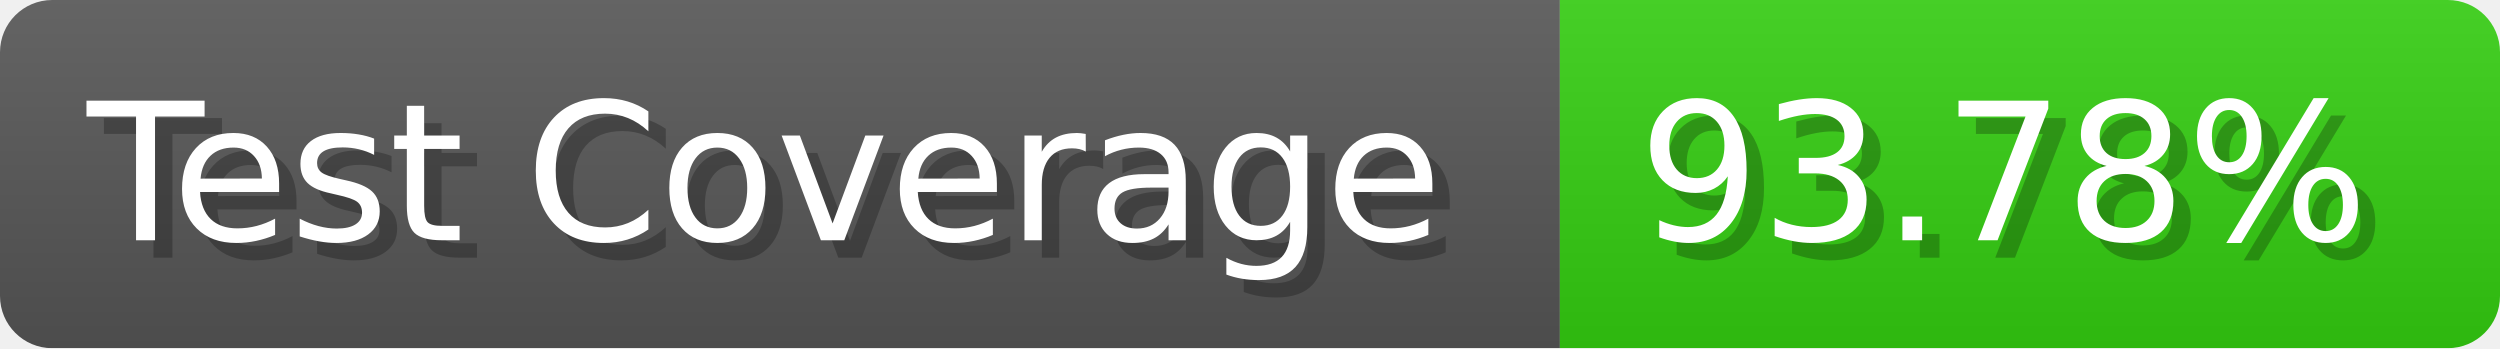
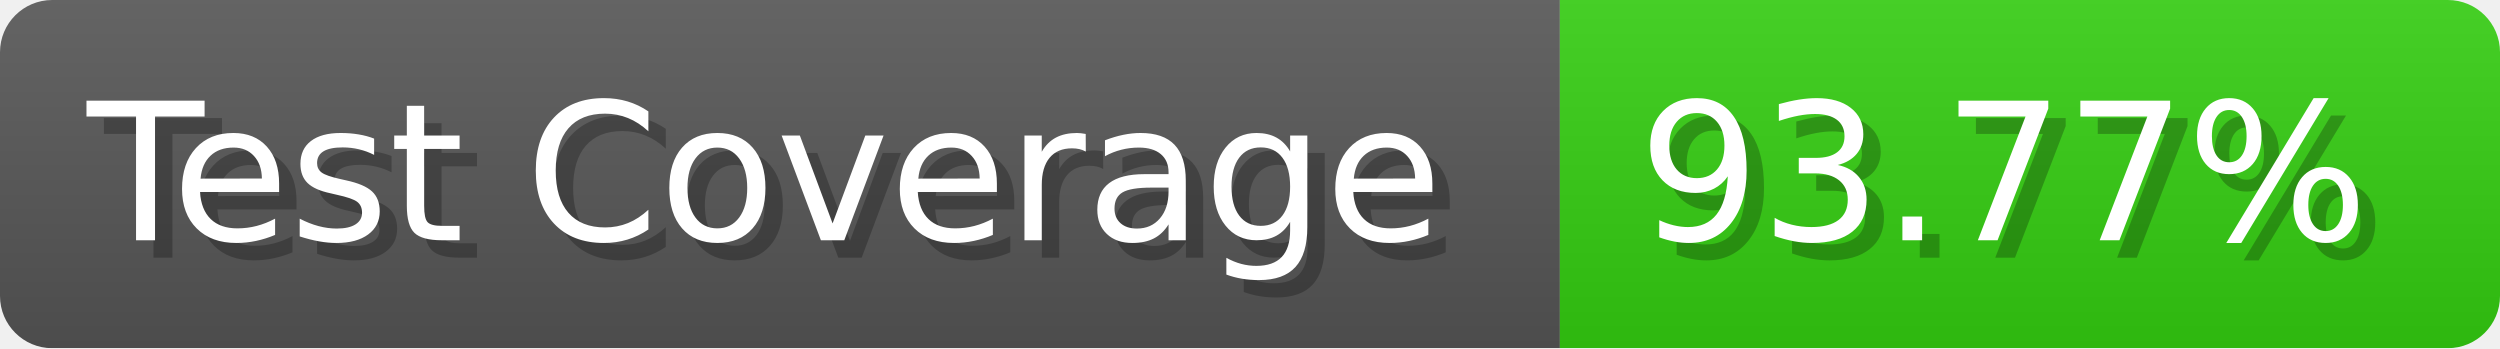
- <svg xmlns="http://www.w3.org/2000/svg" width="143.6" height="20" viewBox="0 0 1436 200" role="img" aria-label="Test Coverage: 93.78%">
+ <svg xmlns="http://www.w3.org/2000/svg" width="143.6" height="20" viewBox="0 0 1436 200" role="img" aria-label="Test Coverage: 93.77%">
  <linearGradient id="a" x2="0" y2="100%">
    <stop offset="0" stop-opacity=".1" stop-color="#EEE" />
    <stop offset="1" stop-opacity=".1" />
  </linearGradient>
  <mask id="m">
    <rect width="1436" height="200" rx="30" fill="#FFF" />
  </mask>
  <g mask="url(#m)">
    <rect width="896" height="200" fill="#555" />
    <rect width="540" height="200" fill="#3C1" x="896" />
    <rect width="1436" height="200" fill="url(#a)" />
  </g>
  <g aria-hidden="true" fill="#fff" text-anchor="start" font-family="Verdana,DejaVu Sans,sans-serif" font-size="110">
    <text x="60" y="148" textLength="796" fill="#000" opacity="0.25">Test Coverage</text>
    <text x="50" y="138" textLength="796">Test Coverage</text>
-     <text x="951" y="148" textLength="440" fill="#000" opacity="0.25">93.78%</text>
-     <text x="941" y="138" textLength="440">93.78%</text>
+     <text x="951" y="148" textLength="440" fill="#000" opacity="0.25">93.77%</text>
+     <text x="941" y="138" textLength="440">93.77%</text>
  </g>
</svg>
